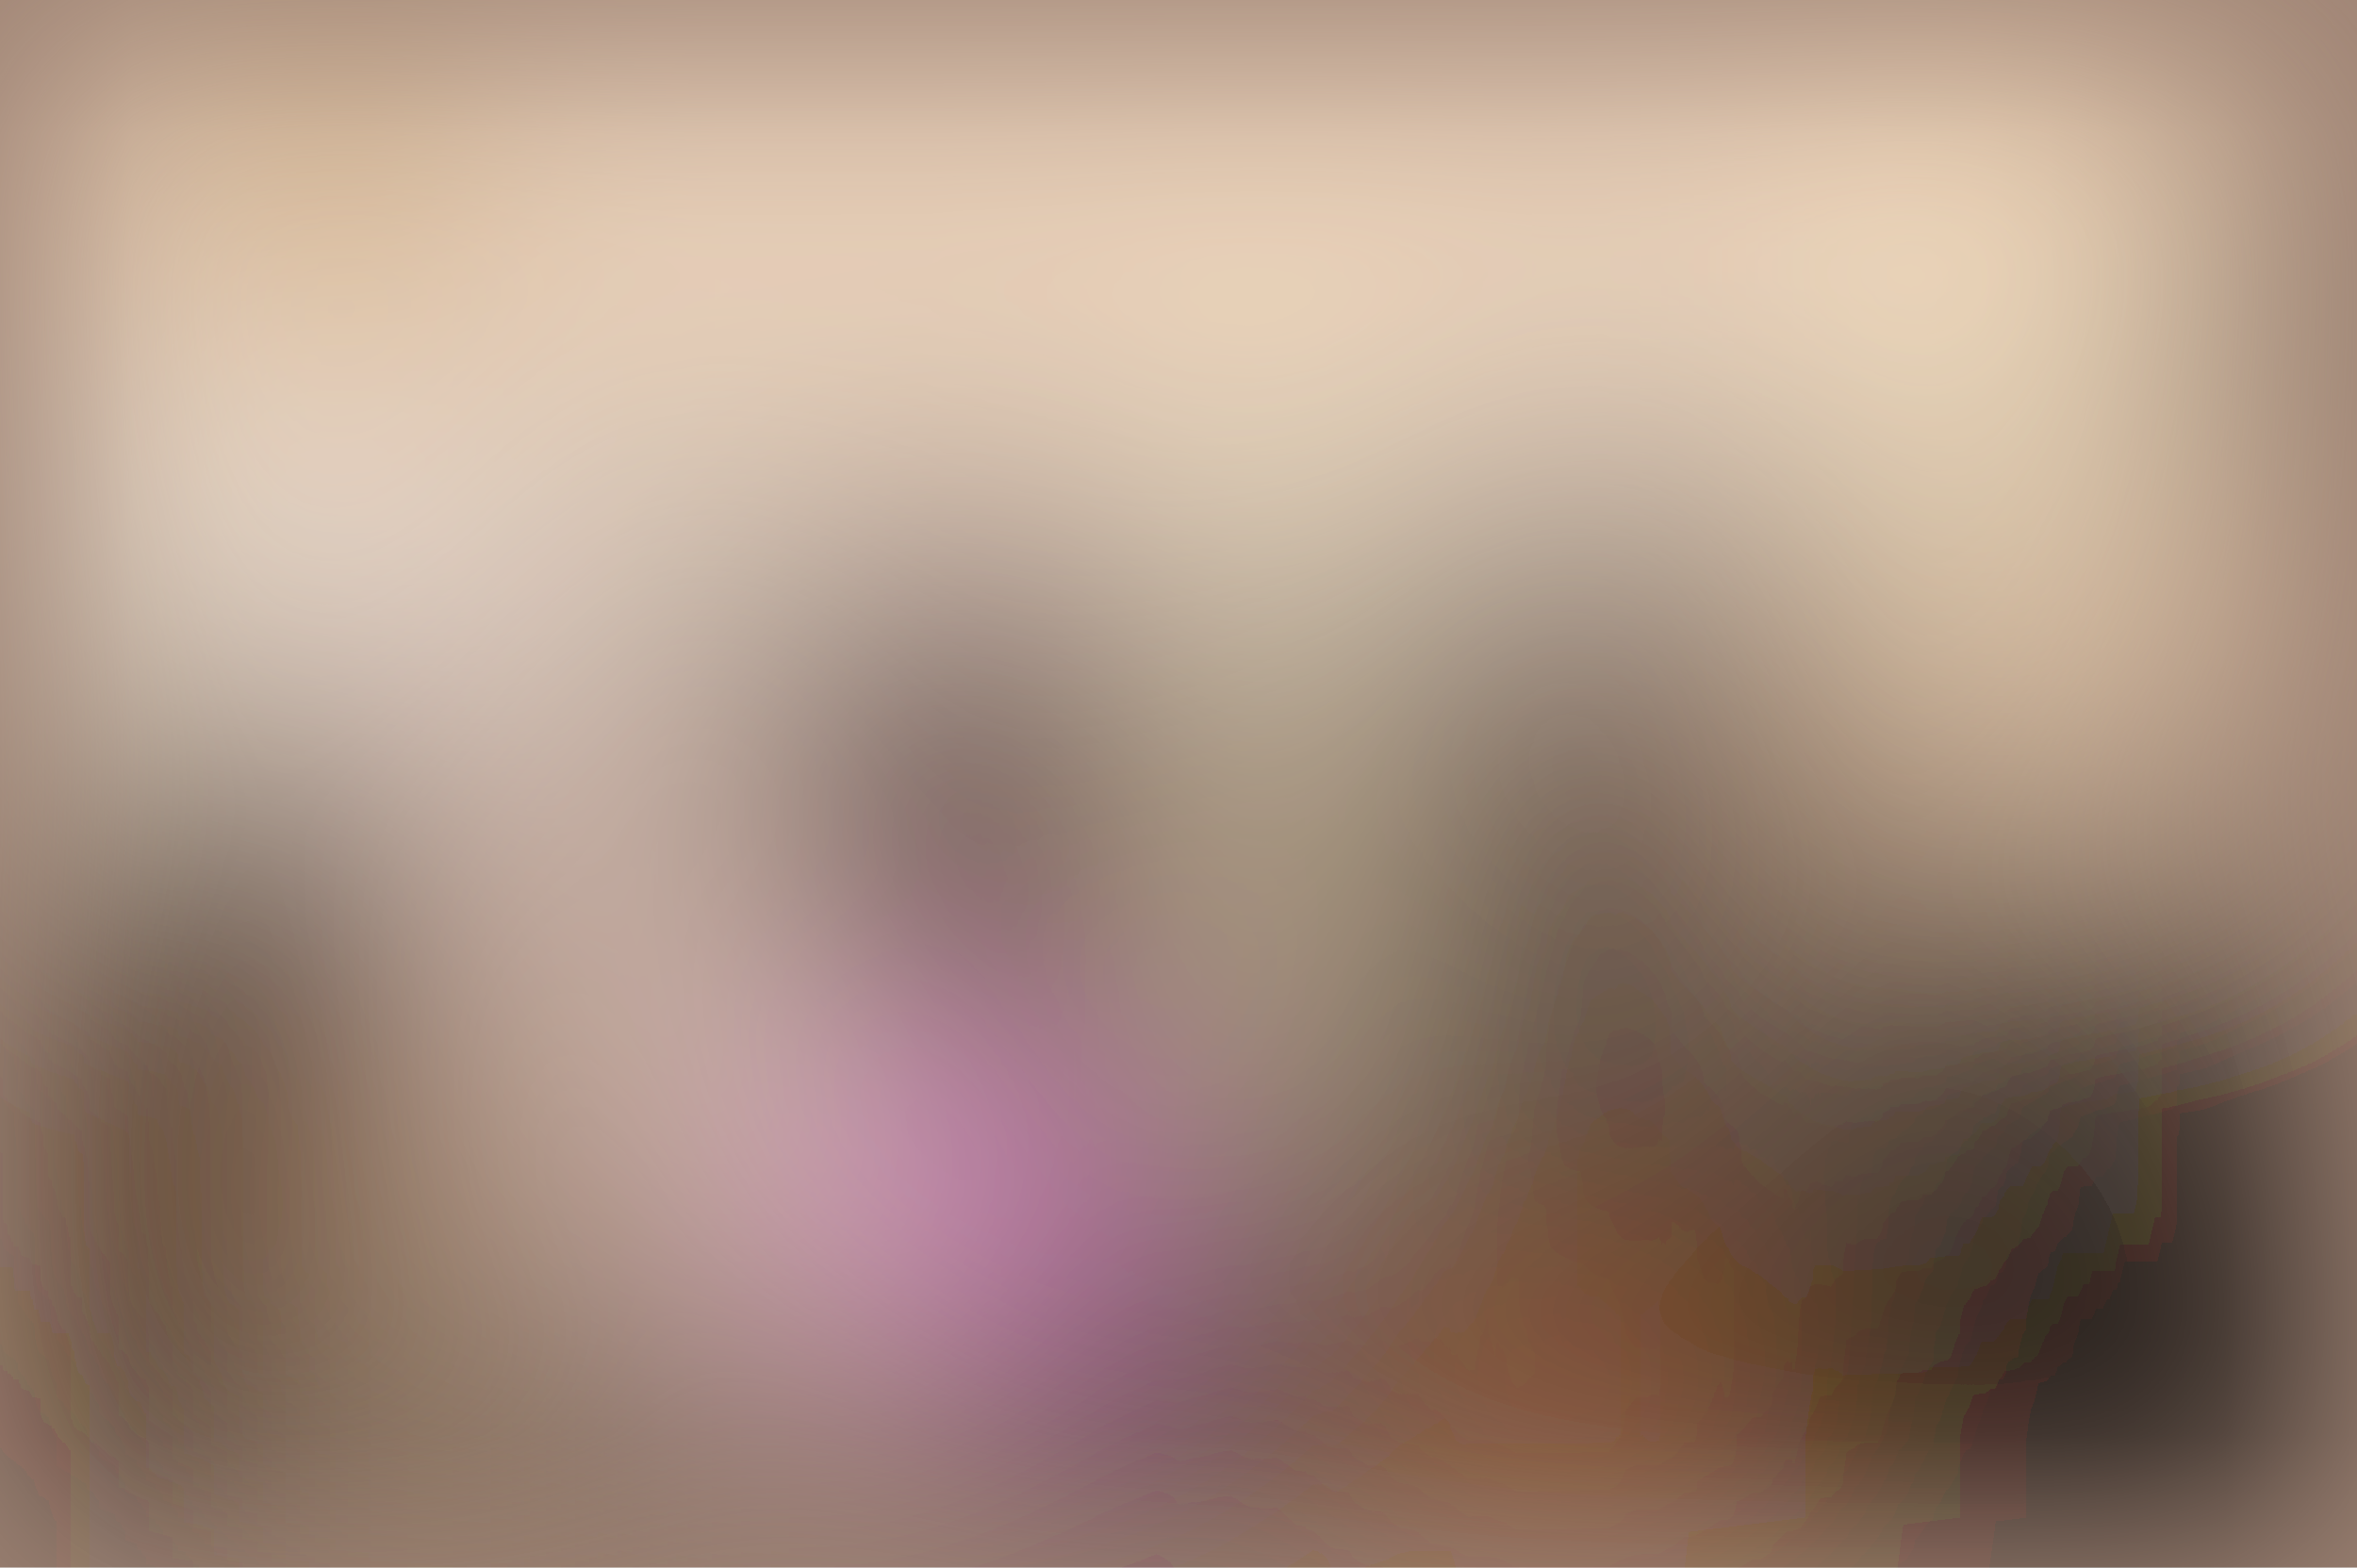
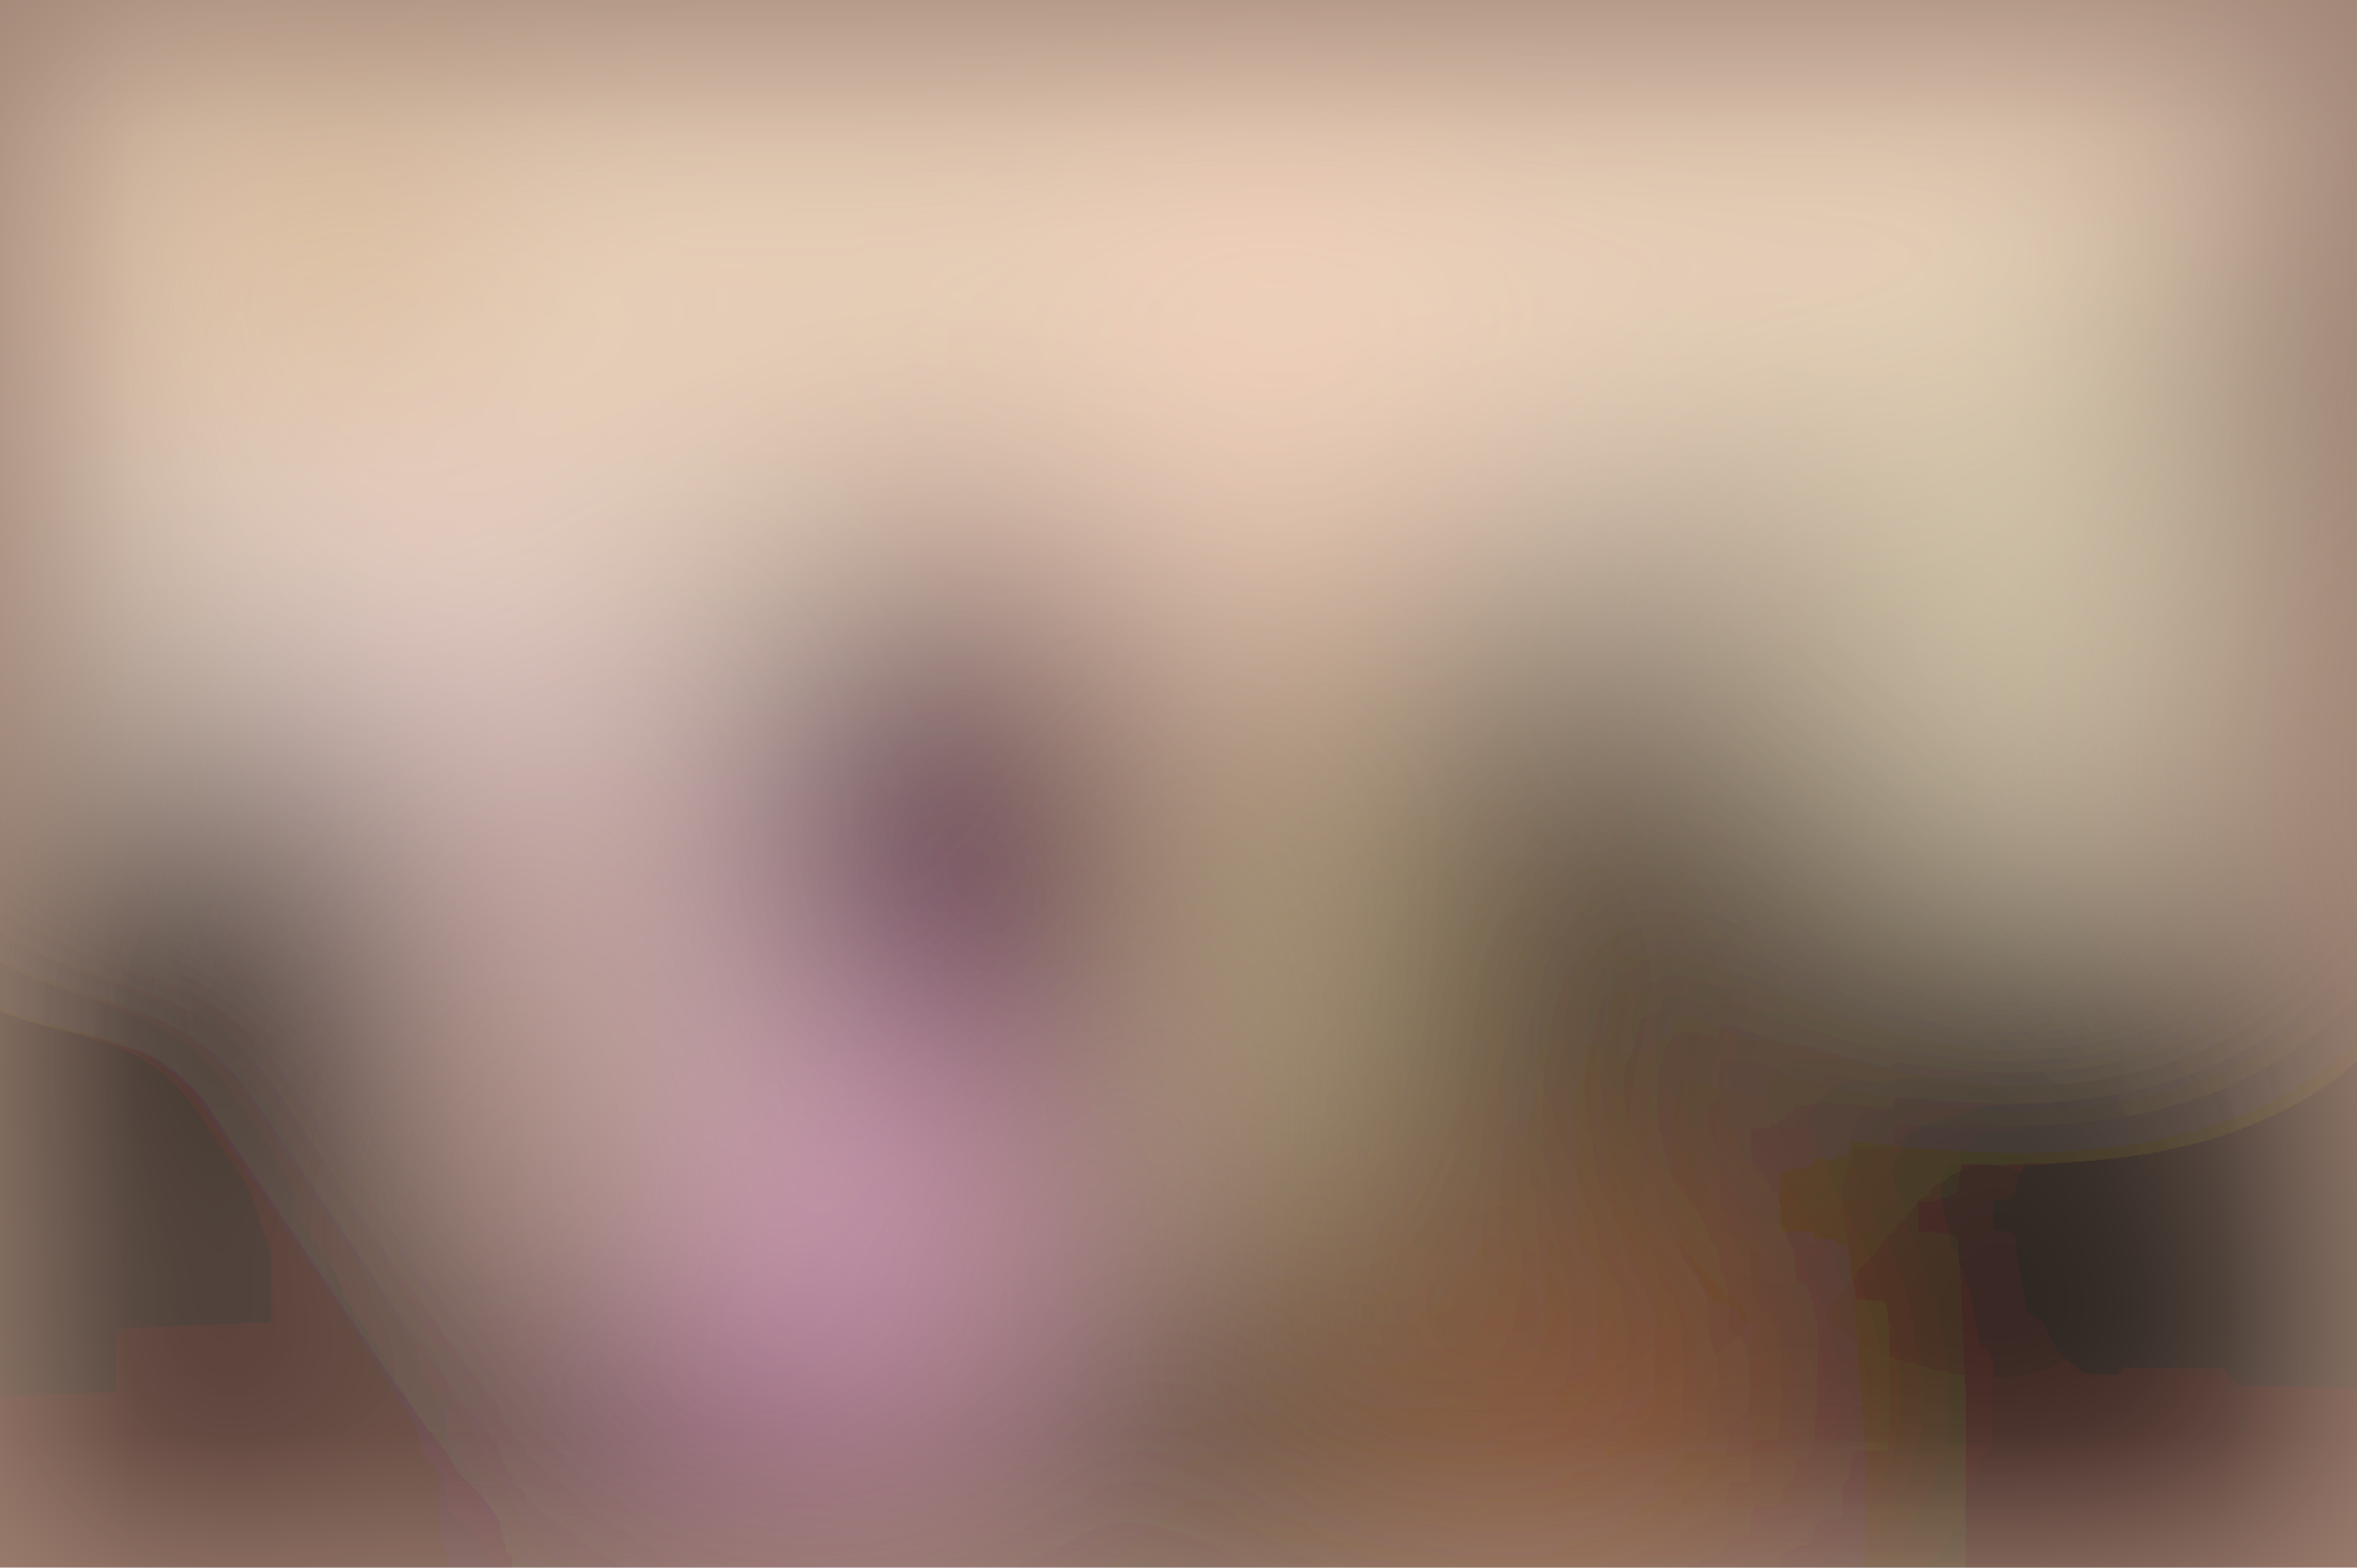
<svg xmlns="http://www.w3.org/2000/svg" viewBox="0 0 200 133">
  <filter id="b">
    <feGaussianBlur stdDeviation="12" />
  </filter>
  <path fill="#9e8374" d="M0 0h200v133H0z" />
  <g filter="url(#b)" transform="translate(.5 .5)" fill-opacity=".5">
-     <ellipse fill="#040000" rx="1" ry="1" transform="rotate(-103.9 120.1 -1.4) scale(37.21026 80.30343)" />
-     <ellipse fill="#fffff5" cx="45" cy="22" rx="142" ry="35" />
-     <ellipse rx="1" ry="1" transform="matrix(-17.48673 -4.005 8.64367 -37.74025 14.8 99)" />
-     <ellipse fill="#330020" rx="1" ry="1" transform="rotate(-179.3 41.7 34) scale(19.32213 25.00296)" />
-     <path fill="#ffeee7" d="M11.3 37.8l18.3-12.3 53 78.7-18.2 12.3z" />
-     <path fill="#fff2cc" d="M153 0h34v67h-34z" />
-     <ellipse fill="#0c0500" cx="42" cy="132" rx="23" ry="23" />
-     <ellipse fill="#010000" rx="1" ry="1" transform="matrix(-1.7671 -25.52053 8.26363 -.5722 124.5 67)" />
-     <ellipse rx="1" ry="1" transform="matrix(-18.61354 -46.81614 23.93054 -9.5145 176.2 132)" />
-     <path d="M188.8 36.4l26.2 1.4V-1.9l-32.8 25.1z" />
-     <ellipse fill="#fff8ce" cx="107" cy="58" rx="6" ry="48" />
-     <path fill="#070000" d="M141 40h12v29h-12z" />
-     <path fill="#ff73ff" d="M99.2 96L92 115.9 64.8 106 72 86.2z" />
-     <ellipse fill="#ffdcbd" cx="78" cy="12" rx="116" ry="26" />
-     <path fill="#a37114" d="M17.4 6.4L31 3.2l5.6 24.4L23 30.8z" />
-     <path fill="#e8c8ab" d="M149.3 81.3l14.6 29.5-15.5-66 66.6-7z" />
-     <path fill="#fff7df" d="M21.3 40.7L13 68.8l-29 21.3L16.8 30z" />
-     <ellipse fill="#120400" rx="1" ry="1" transform="matrix(-10.23303 -1.77698 5.85485 -33.71609 17.2 90.3)" />
-     <path fill="#e0c39e" d="M30 96h12v37H30z" />
-     <path fill="#412b11" d="M182.7 83.3l-36-26.1L109.4 91l7.2-27.1z" />
-     <path fill="#c46629" d="M148.4 128l-29.8 3.7-3-23.8 29.8-3.6z" />
-     <path fill="#cd9159" d="M11 95l40-10-40 25z" />
+     <ellipse cx="156" cy="132" rx="61" ry="61" />
+     <ellipse fill="#fffff6" rx="1" ry="1" transform="rotate(175.2 19 9.8) scale(157.7713 41.79462)" />
+     <ellipse rx="1" ry="1" transform="matrix(11.8735 -49.83977 18.08299 4.30798 12.7 108.5)" />
+     <ellipse fill="#370022" rx="1" ry="1" transform="matrix(-18.46594 1.89637 -2.68332 -26.12892 82.5 68)" />
+     <ellipse fill="#ffd" cx="171" cy="48" rx="19" ry="25" />
+     <path fill="#ffe1ea" d="M66.5 118l-48-71.2 19-12.9 48 71.3z" />
+     <ellipse fill="#210600" cx="108" cy="129" rx="190" ry="13" />
+     <ellipse fill="#4d3b23" cx="136" cy="69" rx="23" ry="23" />
+     <path d="M187 16h13v21h-13z" />
+     <ellipse cx="171" cy="105" rx="12" ry="30" />
+     <ellipse fill="#fff0b9" rx="1" ry="1" transform="matrix(-2.95212 32.07998 -5.62282 -.51743 108.2 72.8)" />
+     <path fill="#fffff1" d="M126.2 27l10-1.6 5.6 35.6-10 1.6z" />
+     <path fill="#c87034" d="M118.2 144.3l-3.3-37.9 30.9-2.7 3.3 37.9z" />
+     <ellipse fill="#ffdcbc" cx="63" cy="8" rx="132" ry="37" />
+     <path fill="#ff80ff" d="M63 101l24-13-24 51z" />
+     <path d="M2.2 82.5L-8 100.3l42-9.2-14-35.6z" />
+     <ellipse fill="#362214" cx="122" cy="78" rx="9" ry="39" />
+     <ellipse fill="#986204" cx="27" cy="21" rx="9" ry="9" />
+     <ellipse fill="#4b004b" cx="76" cy="72" rx="16" ry="20" />
+     <ellipse fill="#070700" rx="1" ry="1" transform="matrix(5.74726 18.16487 -8.4732 2.68088 51.5 123.9)" />
+     <path fill="#d0a87a" d="M120.5 130l7.1-22.6-18.6 13.4 12.5-52.6z" />
+     <path fill="#ffd6c4" d="M122.4 53.8l-9.3-62L97 3l-2.7 59.2z" />
  </g>
</svg>
